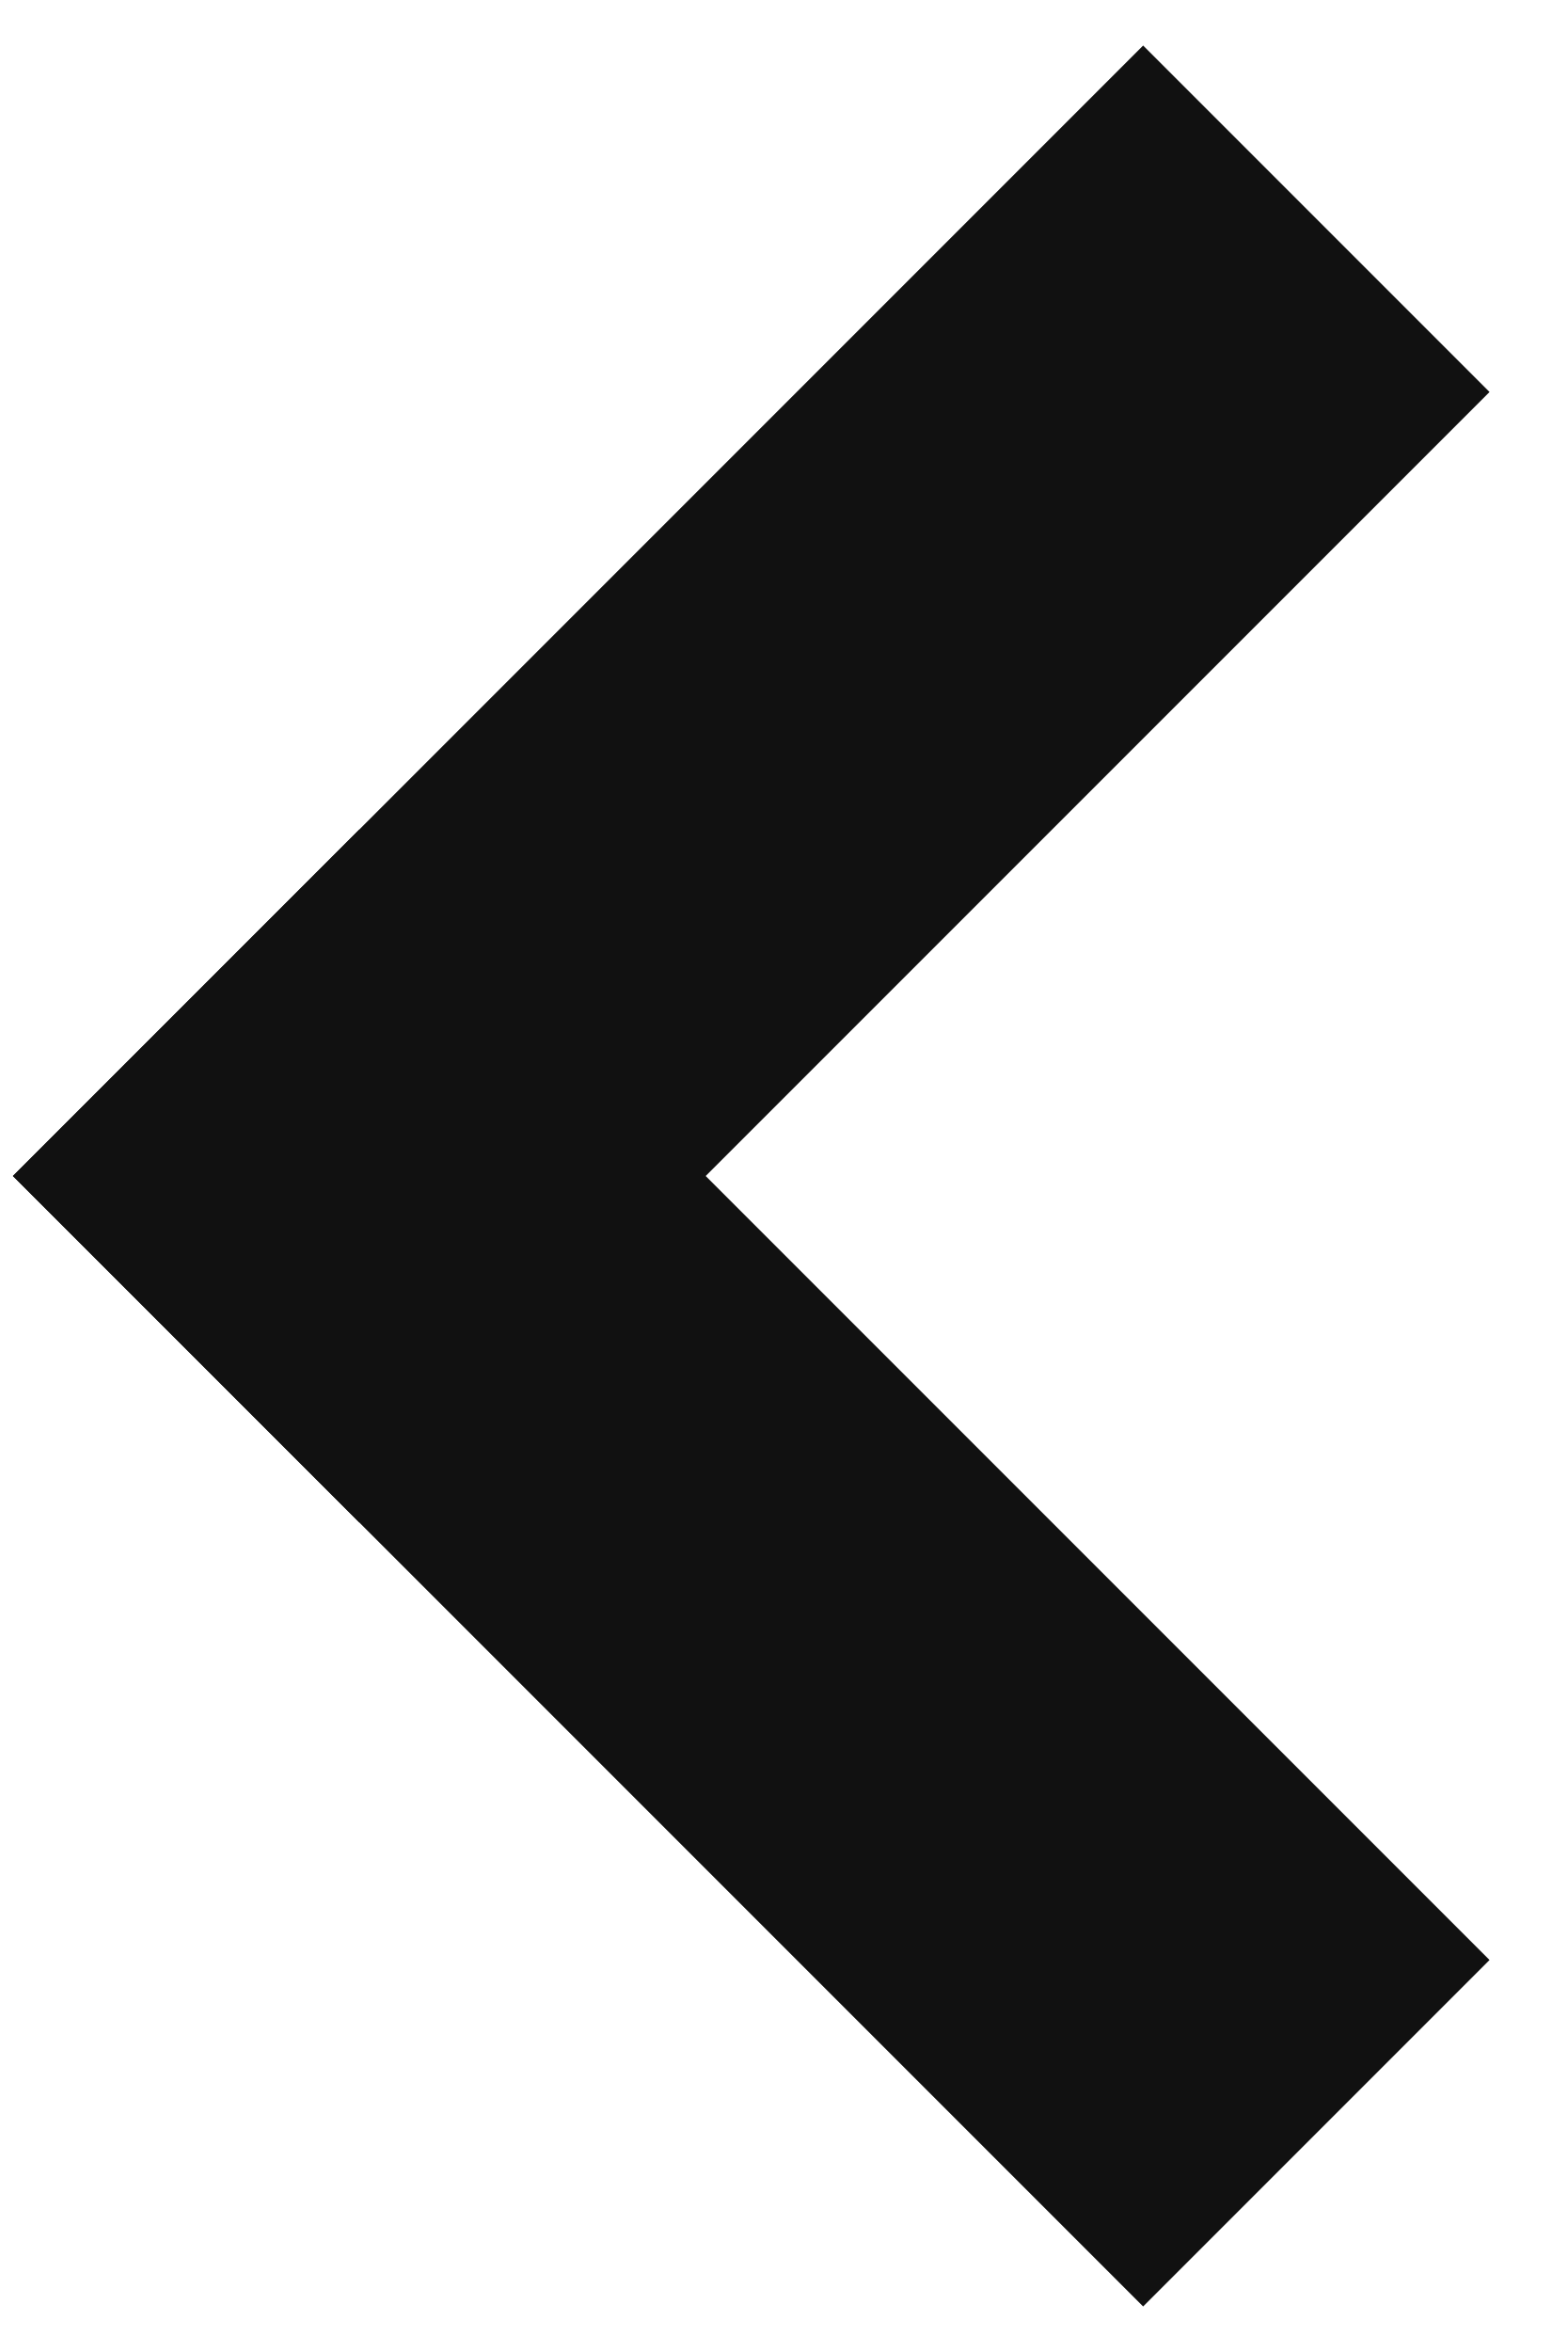
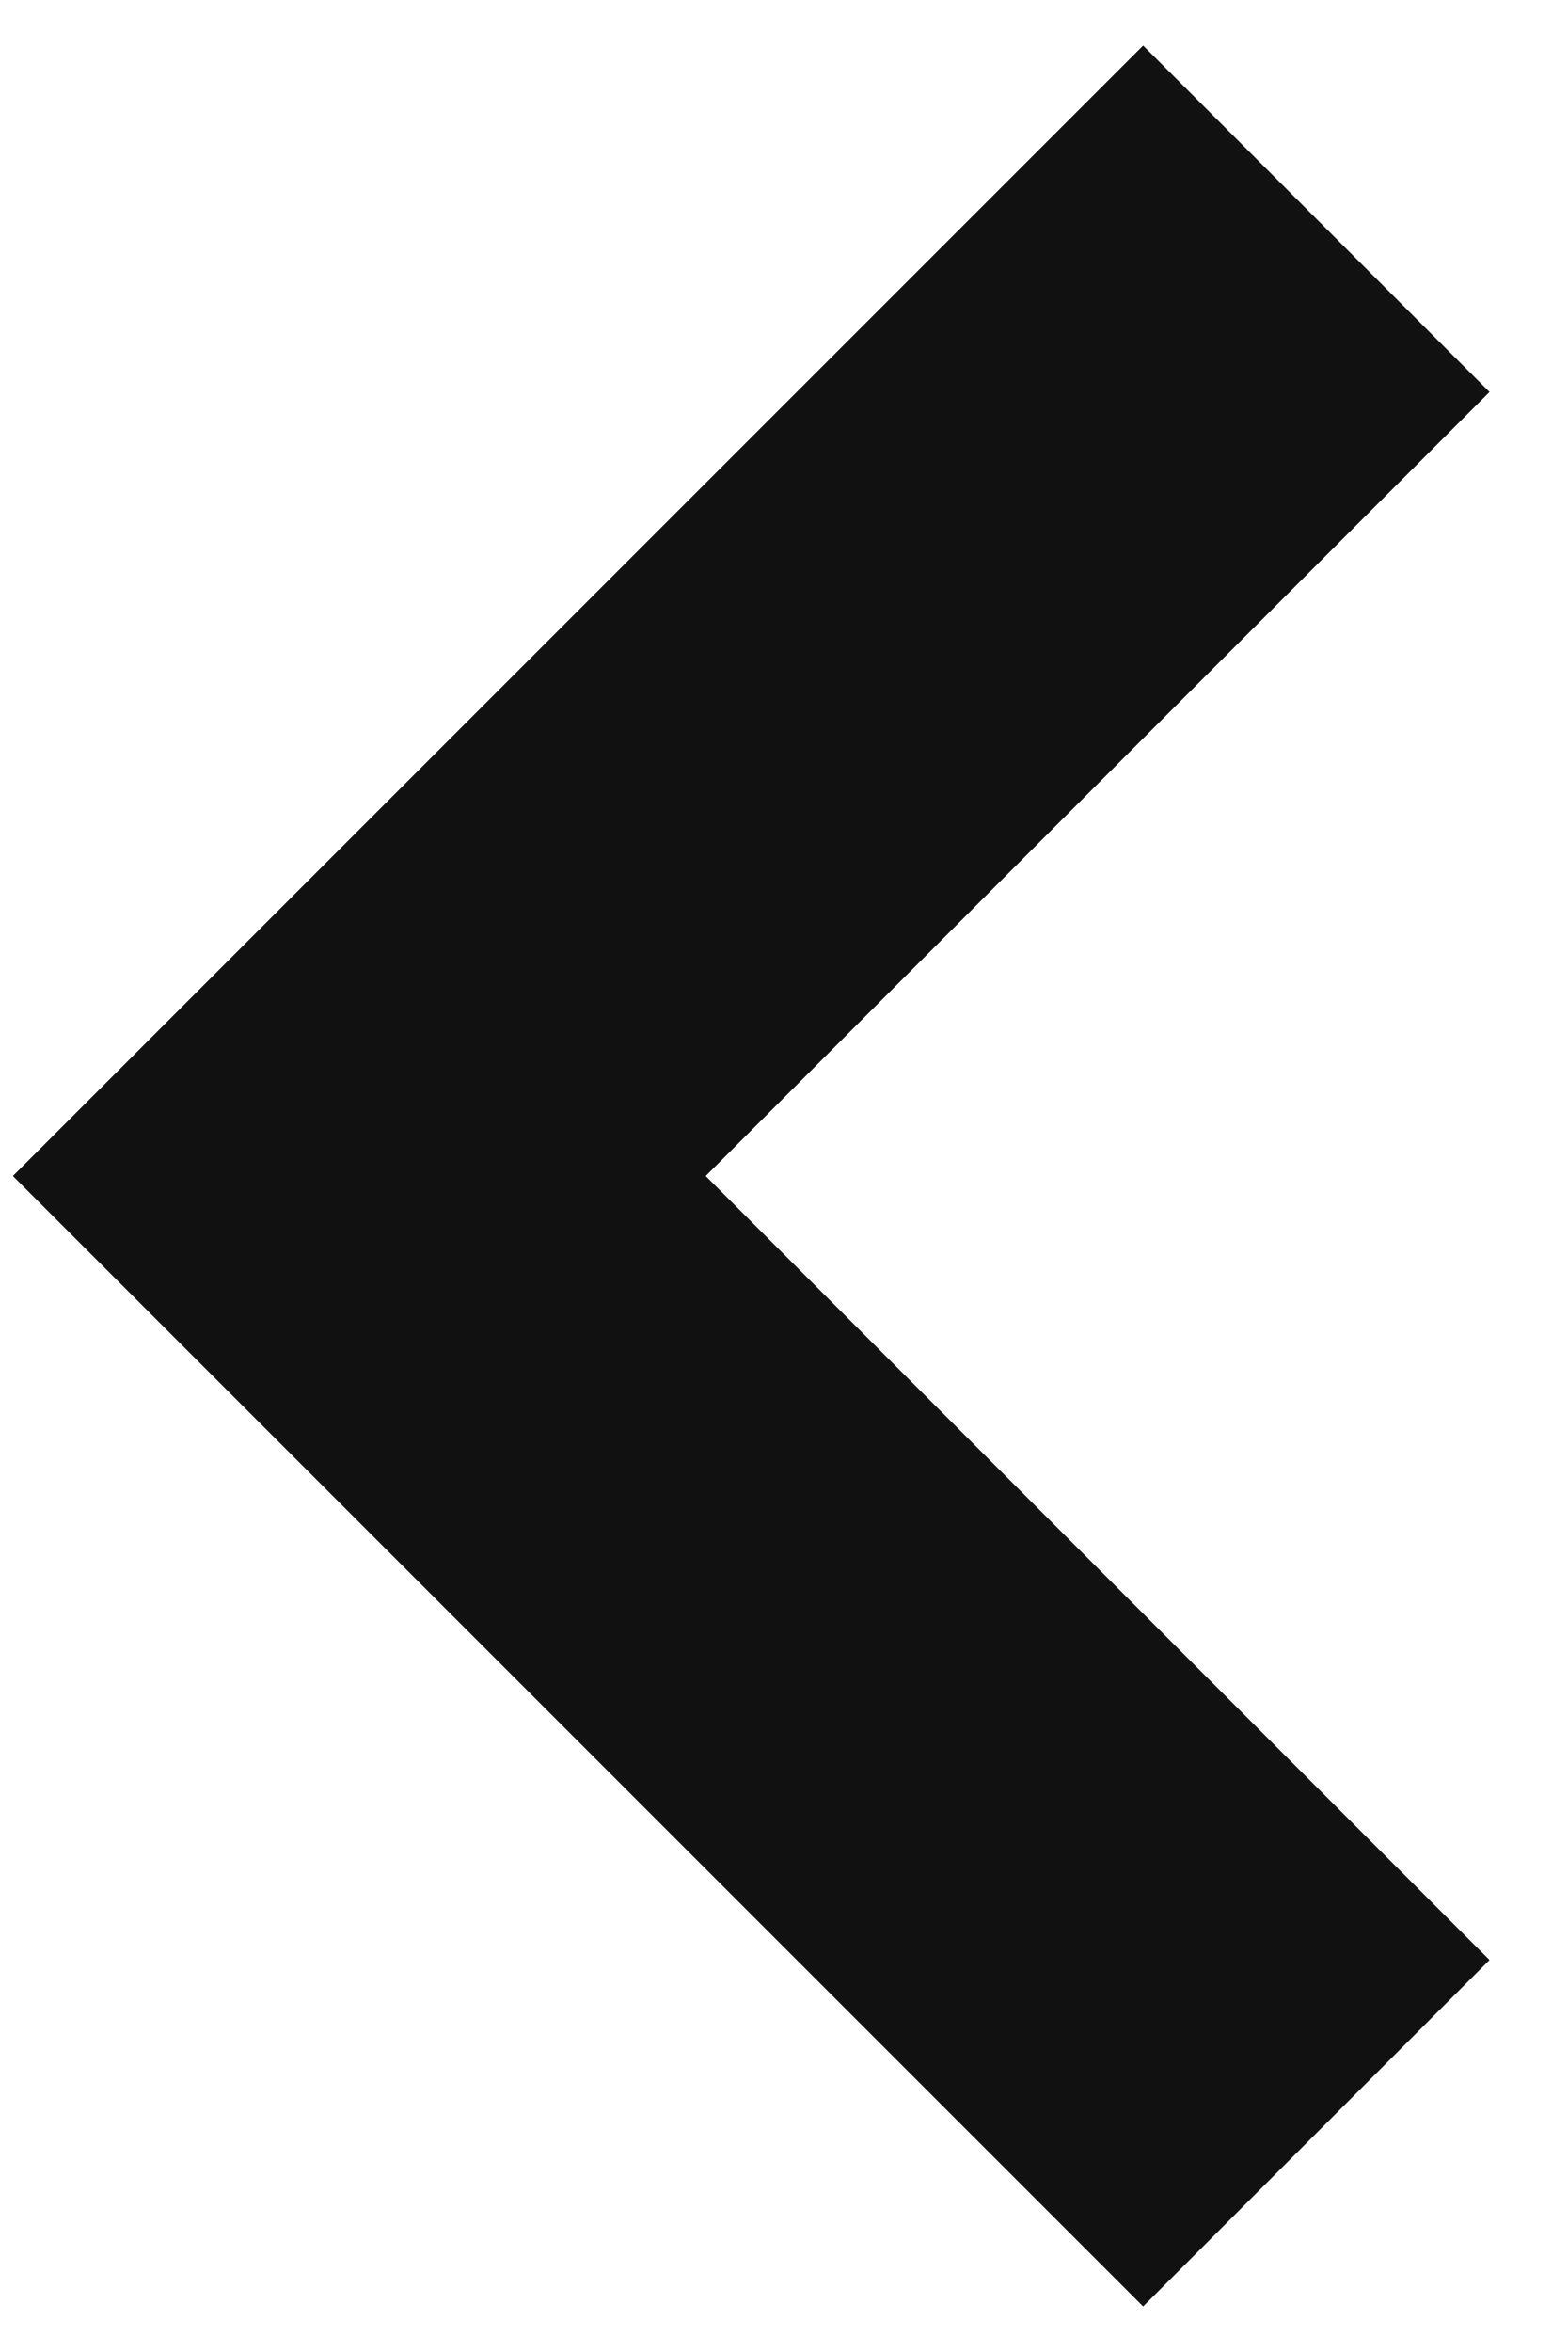
- <svg xmlns="http://www.w3.org/2000/svg" width="16" height="24" viewBox="0 0 16 24" fill="none">
-   <path d="M3.667 12L11.667 20" stroke="#111111" stroke-width="5" stroke-linecap="square" />
-   <path d="M3.667 12L11.667 4" stroke="#111111" stroke-width="5" stroke-linecap="square" />
+ <svg xmlns="http://www.w3.org/2000/svg" width="16" height="24" fill="none">
+   <path stroke="#111" stroke-linecap="square" stroke-width="5" d="m3.667 12 8 8M3.667 12l8-8" />
</svg>
